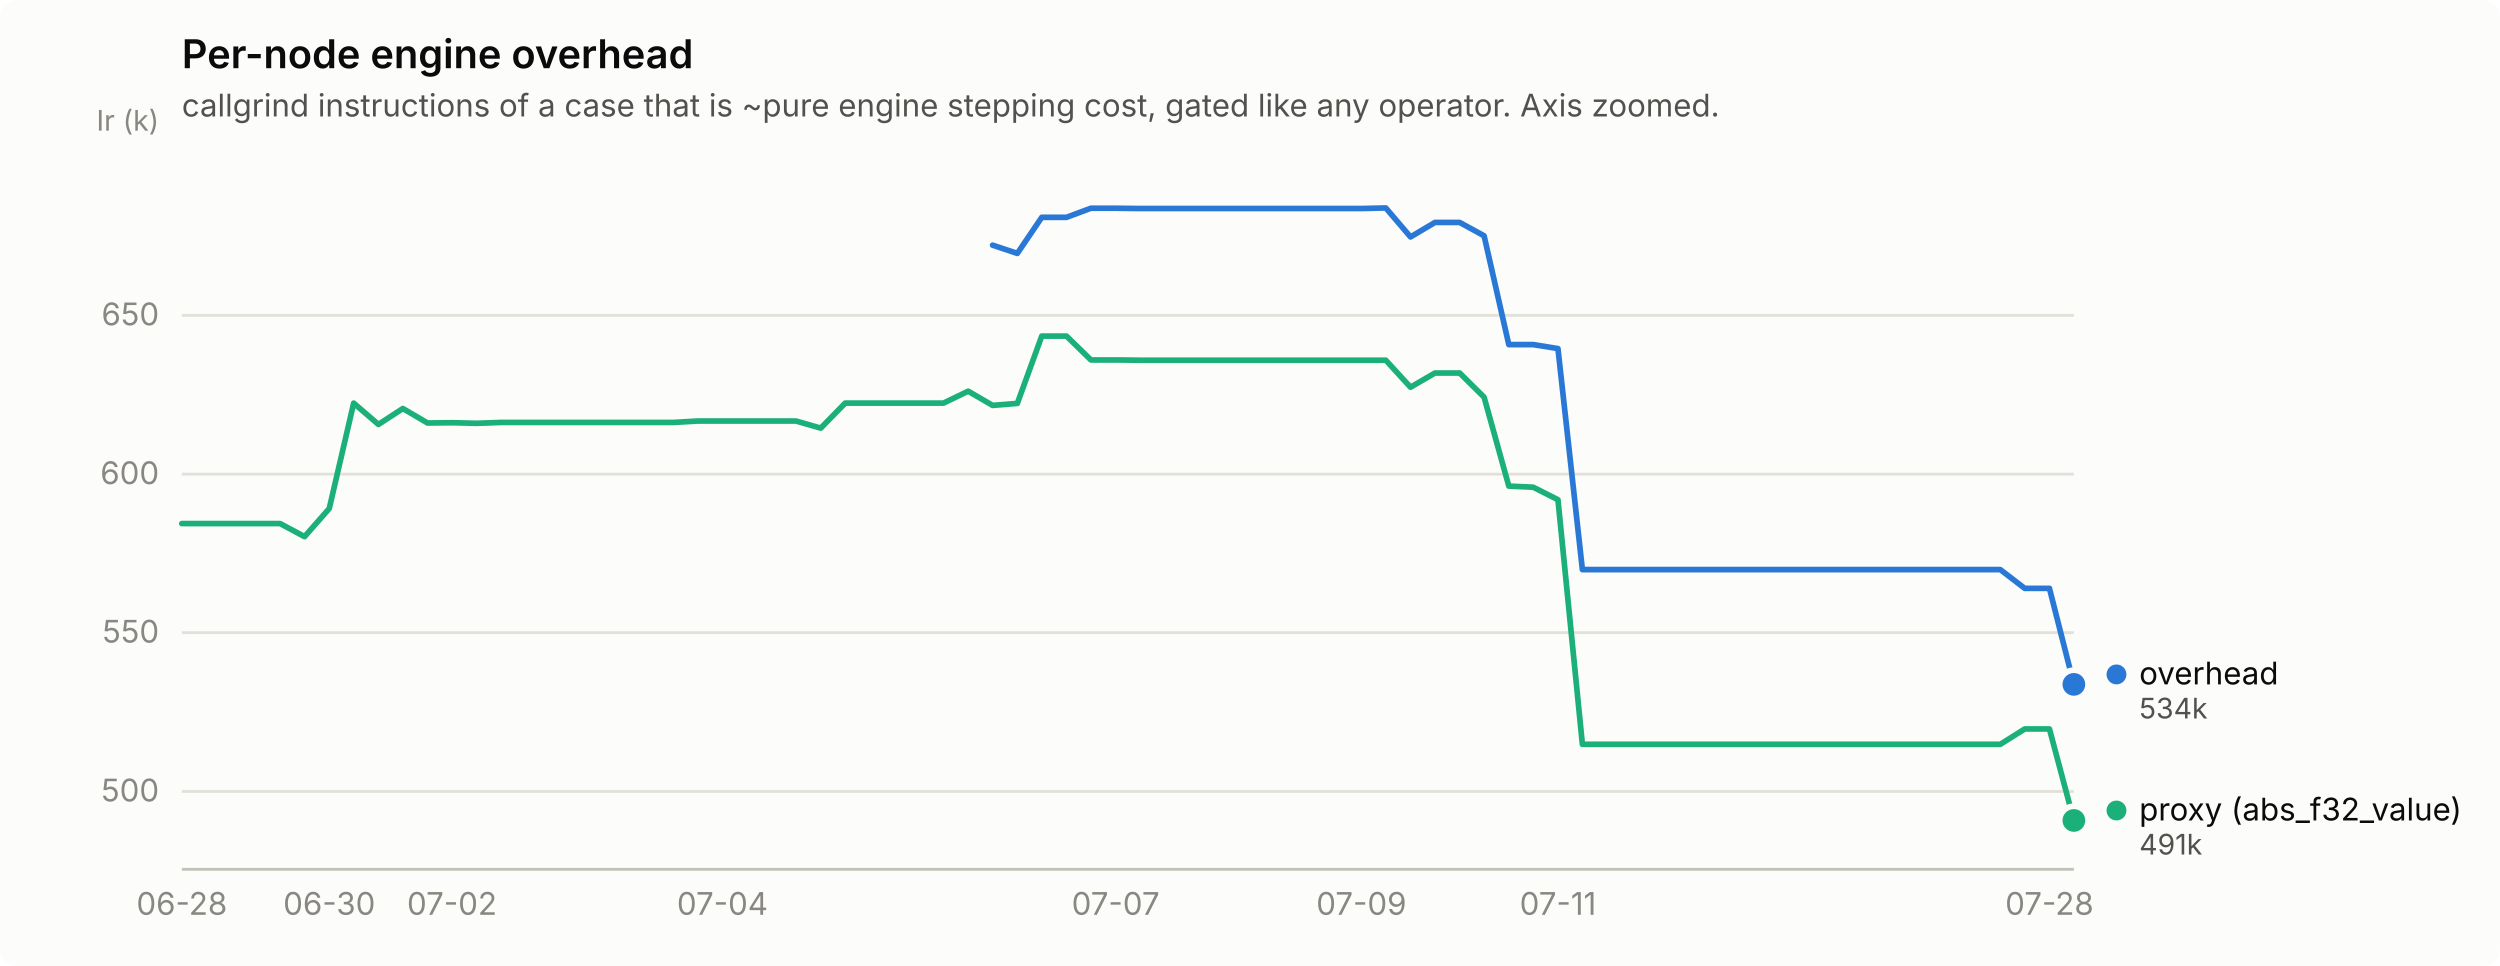
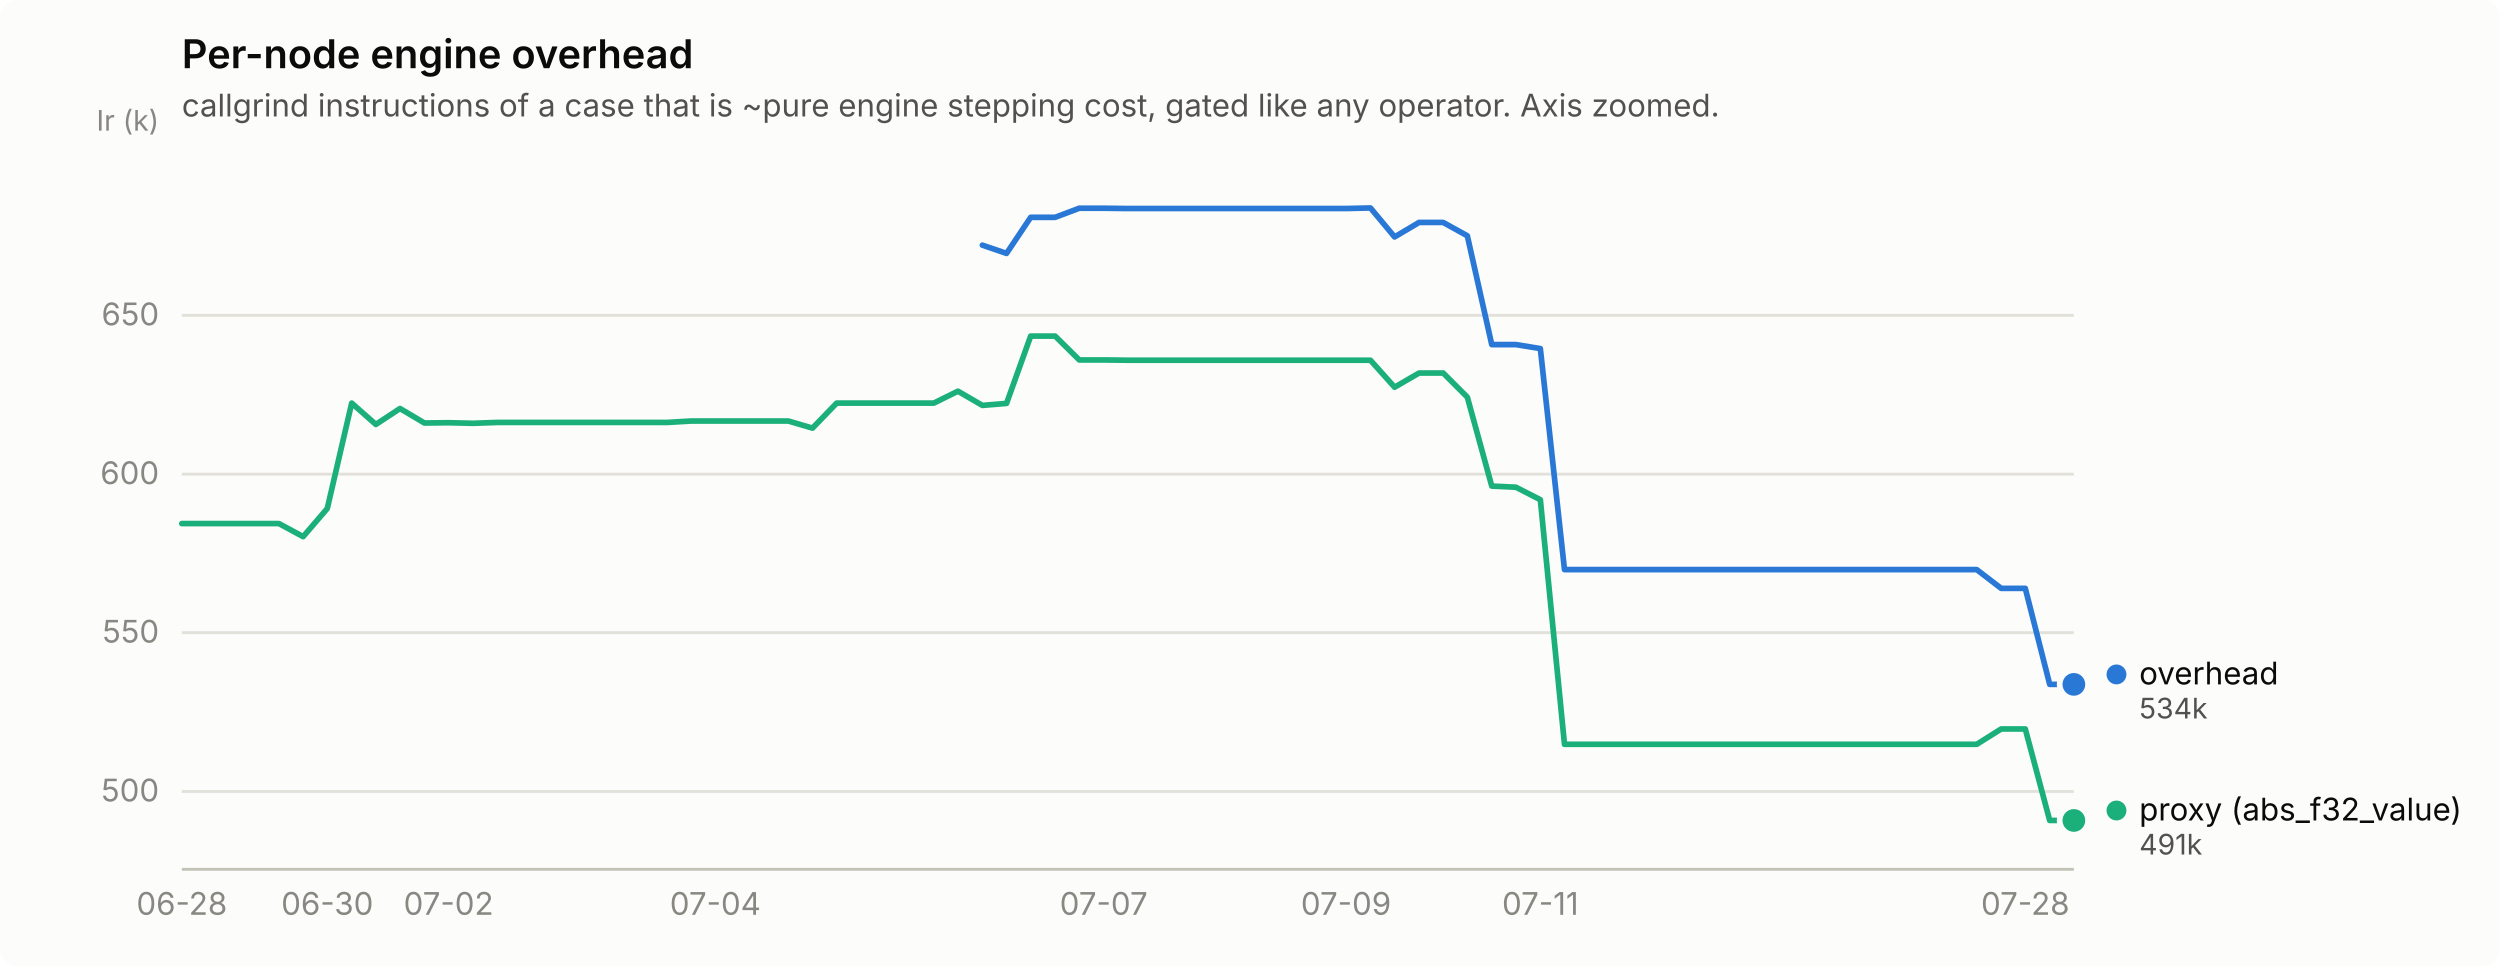
<svg xmlns="http://www.w3.org/2000/svg" width="880" height="340" viewBox="0 0 880 340" role="img" aria-label="Per-node engine overhead">
  <rect width="880" height="340" rx="6" fill="#fcfcfb" />
  <text x="64" y="24" font-family="system-ui, -apple-system, &quot;Segoe UI&quot;, sans-serif" font-size="14" font-weight="600" fill="#0b0b0b">Per-node engine overhead</text>
  <text x="64" y="41" font-family="system-ui, -apple-system, &quot;Segoe UI&quot;, sans-serif" font-size="11" fill="#52514e">callgrind instructions of a case that is ~pure engine stepping cost, gated like any operator. Axis zoomed.</text>
  <line x1="64" y1="278.6" x2="730" y2="278.6" stroke="#e1e0d9" stroke-width="1" />
  <text x="56" y="282.1" text-anchor="end" font-family="system-ui, -apple-system, &quot;Segoe UI&quot;, sans-serif" font-size="11" style="font-variant-numeric: tabular-nums" fill="#898781">500</text>
  <line x1="64" y1="222.7" x2="730" y2="222.7" stroke="#e1e0d9" stroke-width="1" />
  <text x="56" y="226.2" text-anchor="end" font-family="system-ui, -apple-system, &quot;Segoe UI&quot;, sans-serif" font-size="11" style="font-variant-numeric: tabular-nums" fill="#898781">550</text>
  <line x1="64" y1="166.9" x2="730" y2="166.9" stroke="#e1e0d9" stroke-width="1" />
  <text x="56" y="170.4" text-anchor="end" font-family="system-ui, -apple-system, &quot;Segoe UI&quot;, sans-serif" font-size="11" style="font-variant-numeric: tabular-nums" fill="#898781">600</text>
  <line x1="64" y1="111.0" x2="730" y2="111.0" stroke="#e1e0d9" stroke-width="1" />
  <text x="56" y="114.5" text-anchor="end" font-family="system-ui, -apple-system, &quot;Segoe UI&quot;, sans-serif" font-size="11" style="font-variant-numeric: tabular-nums" fill="#898781">650</text>
  <text x="56" y="46" text-anchor="end" font-family="system-ui, -apple-system, &quot;Segoe UI&quot;, sans-serif" font-size="10" fill="#898781">Ir (k)</text>
  <line x1="64" y1="306" x2="730" y2="306" stroke="#c3c2b7" stroke-width="1" />
  <text x="64.0" y="322" text-anchor="middle" font-family="system-ui, -apple-system, &quot;Segoe UI&quot;, sans-serif" font-size="11" style="font-variant-numeric: tabular-nums" fill="#898781">06-28</text>
-   <text x="115.9" y="322" text-anchor="middle" font-family="system-ui, -apple-system, &quot;Segoe UI&quot;, sans-serif" font-size="11" style="font-variant-numeric: tabular-nums" fill="#898781">06-30</text>
-   <text x="159.1" y="322" text-anchor="middle" font-family="system-ui, -apple-system, &quot;Segoe UI&quot;, sans-serif" font-size="11" style="font-variant-numeric: tabular-nums" fill="#898781">07-02</text>
-   <text x="254.3" y="322" text-anchor="middle" font-family="system-ui, -apple-system, &quot;Segoe UI&quot;, sans-serif" font-size="11" style="font-variant-numeric: tabular-nums" fill="#898781">07-04</text>
-   <text x="392.7" y="322" text-anchor="middle" font-family="system-ui, -apple-system, &quot;Segoe UI&quot;, sans-serif" font-size="11" style="font-variant-numeric: tabular-nums" fill="#898781">07-07</text>
-   <text x="479.2" y="322" text-anchor="middle" font-family="system-ui, -apple-system, &quot;Segoe UI&quot;, sans-serif" font-size="11" style="font-variant-numeric: tabular-nums" fill="#898781">07-09</text>
-   <text x="548.4" y="322" text-anchor="middle" font-family="system-ui, -apple-system, &quot;Segoe UI&quot;, sans-serif" font-size="11" style="font-variant-numeric: tabular-nums" fill="#898781">07-11</text>
-   <text x="721.4" y="322" text-anchor="middle" font-family="system-ui, -apple-system, &quot;Segoe UI&quot;, sans-serif" font-size="11" style="font-variant-numeric: tabular-nums" fill="#898781">07-28</text>
-   <path d="M349.4,86.3 L358.1,89.2 L366.7,76.5 L375.4,76.5 L384.0,73.3 L392.7,73.3 L401.3,73.4 L410.0,73.4 L418.6,73.4 L427.3,73.4 L435.9,73.4 L444.6,73.4 L453.2,73.4 L461.9,73.4 L470.5,73.4 L479.2,73.4 L487.8,73.2 L496.5,83.4 L505.1,78.3 L513.8,78.3 L522.4,83.0 L531.1,121.3 L539.7,121.3 L548.4,122.7 L557.0,200.5 L565.7,200.5 L574.3,200.5 L583.0,200.5 L591.6,200.5 L600.3,200.5 L608.9,200.5 L617.6,200.5 L626.2,200.5 L634.9,200.5 L643.5,200.5 L652.2,200.5 L660.8,200.5 L669.5,200.5 L678.1,200.5 L686.8,200.5 L695.4,200.5 L704.1,200.5 L712.7,207.1 L721.4,207.1 L730.0,240.9" fill="none" stroke="#2a78d6" stroke-width="2" stroke-linejoin="round" stroke-linecap="round" />
+   <text x="115.2" y="322" text-anchor="middle" font-family="system-ui, -apple-system, &quot;Segoe UI&quot;, sans-serif" font-size="11" style="font-variant-numeric: tabular-nums" fill="#898781">06-30</text>
+   <text x="157.9" y="322" text-anchor="middle" font-family="system-ui, -apple-system, &quot;Segoe UI&quot;, sans-serif" font-size="11" style="font-variant-numeric: tabular-nums" fill="#898781">07-02</text>
+   <text x="251.8" y="322" text-anchor="middle" font-family="system-ui, -apple-system, &quot;Segoe UI&quot;, sans-serif" font-size="11" style="font-variant-numeric: tabular-nums" fill="#898781">07-04</text>
+   <text x="388.5" y="322" text-anchor="middle" font-family="system-ui, -apple-system, &quot;Segoe UI&quot;, sans-serif" font-size="11" style="font-variant-numeric: tabular-nums" fill="#898781">07-07</text>
+   <text x="473.8" y="322" text-anchor="middle" font-family="system-ui, -apple-system, &quot;Segoe UI&quot;, sans-serif" font-size="11" style="font-variant-numeric: tabular-nums" fill="#898781">07-09</text>
+   <text x="542.2" y="322" text-anchor="middle" font-family="system-ui, -apple-system, &quot;Segoe UI&quot;, sans-serif" font-size="11" style="font-variant-numeric: tabular-nums" fill="#898781">07-11</text>
+   <text x="712.9" y="322" text-anchor="middle" font-family="system-ui, -apple-system, &quot;Segoe UI&quot;, sans-serif" font-size="11" style="font-variant-numeric: tabular-nums" fill="#898781">07-28</text>
+   <path d="M345.8,86.3 L354.3,89.2 L362.8,76.5 L371.4,76.5 L379.9,73.3 L388.5,73.3 L397.0,73.4 L405.5,73.4 L414.1,73.4 L422.6,73.4 L431.2,73.4 L439.7,73.4 L448.2,73.4 L456.8,73.4 L465.3,73.4 L473.8,73.4 L482.4,73.2 L490.9,83.4 L499.5,78.3 L508.0,78.3 L516.5,83.0 L525.1,121.3 L533.6,121.3 L542.2,122.7 L550.7,200.5 L559.2,200.5 L567.8,200.5 L576.3,200.5 L584.8,200.5 L593.4,200.5 L601.9,200.5 L610.5,200.5 L619.0,200.5 L627.5,200.5 L636.1,200.5 L644.6,200.5 L653.2,200.5 L661.7,200.5 L670.2,200.5 L678.8,200.5 L687.3,200.5 L695.8,200.5 L704.4,207.1 L712.9,207.1 L721.5,240.9 L730.0,240.9" fill="none" stroke="#2a78d6" stroke-width="2" stroke-linejoin="round" stroke-linecap="round" />
  <circle cx="730.0" cy="240.9" r="6" fill="#fcfcfb" />
  <circle cx="730.0" cy="240.9" r="4" fill="#2a78d6" />
-   <path d="M64.0,184.3 L72.6,184.3 L81.3,184.3 L89.9,184.3 L98.6,184.3 L107.2,188.9 L115.9,179.0 L124.5,141.9 L133.2,149.4 L141.8,143.8 L150.5,148.9 L159.1,148.8 L167.8,149.0 L176.4,148.7 L185.1,148.7 L193.7,148.7 L202.4,148.7 L211.0,148.7 L219.7,148.7 L228.3,148.7 L237.0,148.7 L245.6,148.2 L254.3,148.2 L262.9,148.2 L271.6,148.2 L280.2,148.2 L288.9,150.7 L297.5,141.9 L306.2,141.9 L314.8,141.9 L323.5,141.9 L332.1,141.9 L340.8,137.7 L349.4,142.7 L358.1,142.0 L366.7,118.3 L375.4,118.3 L384.0,126.7 L392.7,126.7 L401.3,126.8 L410.0,126.8 L418.6,126.8 L427.3,126.8 L435.9,126.8 L444.6,126.8 L453.2,126.8 L461.9,126.8 L470.5,126.8 L479.2,126.8 L487.8,126.8 L496.5,136.3 L505.1,131.3 L513.8,131.3 L522.4,139.8 L531.1,171.1 L539.7,171.5 L548.4,175.9 L557.0,262.0 L565.7,262.0 L574.3,262.0 L583.0,262.0 L591.6,262.0 L600.3,262.0 L608.9,262.0 L617.6,262.0 L626.2,262.0 L634.9,262.0 L643.5,262.0 L652.2,262.0 L660.8,262.0 L669.5,262.0 L678.1,262.0 L686.8,262.0 L695.4,262.0 L704.1,262.0 L712.7,256.6 L721.4,256.6 L730.0,288.8" fill="none" stroke="#1baf7a" stroke-width="2" stroke-linejoin="round" stroke-linecap="round" />
+   <path d="M64.0,184.3 L72.5,184.3 L81.1,184.3 L89.6,184.3 L98.2,184.3 L106.7,188.9 L115.2,179.0 L123.8,141.9 L132.3,149.4 L140.8,143.8 L149.4,148.9 L157.9,148.8 L166.5,149.0 L175.0,148.7 L183.5,148.7 L192.1,148.7 L200.6,148.7 L209.2,148.7 L217.7,148.7 L226.2,148.7 L234.8,148.7 L243.3,148.2 L251.8,148.2 L260.4,148.2 L268.9,148.2 L277.5,148.2 L286.0,150.7 L294.5,141.9 L303.1,141.9 L311.6,141.9 L320.2,141.9 L328.7,141.9 L337.2,137.7 L345.8,142.7 L354.3,142.0 L362.8,118.3 L371.4,118.3 L379.9,126.7 L388.5,126.7 L397.0,126.8 L405.5,126.8 L414.1,126.8 L422.6,126.8 L431.2,126.8 L439.7,126.8 L448.2,126.8 L456.8,126.8 L465.3,126.8 L473.8,126.8 L482.4,126.8 L490.9,136.3 L499.5,131.3 L508.0,131.3 L516.5,139.8 L525.1,171.1 L533.6,171.5 L542.2,175.9 L550.7,262.0 L559.2,262.0 L567.8,262.0 L576.3,262.0 L584.8,262.0 L593.4,262.0 L601.9,262.0 L610.5,262.0 L619.0,262.0 L627.5,262.0 L636.1,262.0 L644.6,262.0 L653.2,262.0 L661.7,262.0 L670.2,262.0 L678.8,262.0 L687.3,262.0 L695.8,262.0 L704.4,256.6 L712.9,256.6 L721.5,288.8 L730.0,288.8" fill="none" stroke="#1baf7a" stroke-width="2" stroke-linejoin="round" stroke-linecap="round" />
  <circle cx="730.0" cy="288.8" r="6" fill="#fcfcfb" />
  <circle cx="730.0" cy="288.8" r="4" fill="#1baf7a" />
  <circle cx="745.0" cy="237.4" r="3.5" fill="#2a78d6" />
  <text x="753.0" y="240.9" font-family="system-ui, -apple-system, &quot;Segoe UI&quot;, sans-serif" font-size="11" fill="#0b0b0b">overhead</text>
  <text x="753.0" y="252.9" font-family="system-ui, -apple-system, &quot;Segoe UI&quot;, sans-serif" font-size="10" style="font-variant-numeric: tabular-nums" fill="#52514e">534k</text>
  <circle cx="745.0" cy="285.3" r="3.5" fill="#1baf7a" />
  <text x="753.0" y="288.8" font-family="system-ui, -apple-system, &quot;Segoe UI&quot;, sans-serif" font-size="11" fill="#0b0b0b">proxy (abs_f32_value)</text>
  <text x="753.0" y="300.8" font-family="system-ui, -apple-system, &quot;Segoe UI&quot;, sans-serif" font-size="10" style="font-variant-numeric: tabular-nums" fill="#52514e">491k</text>
</svg>
